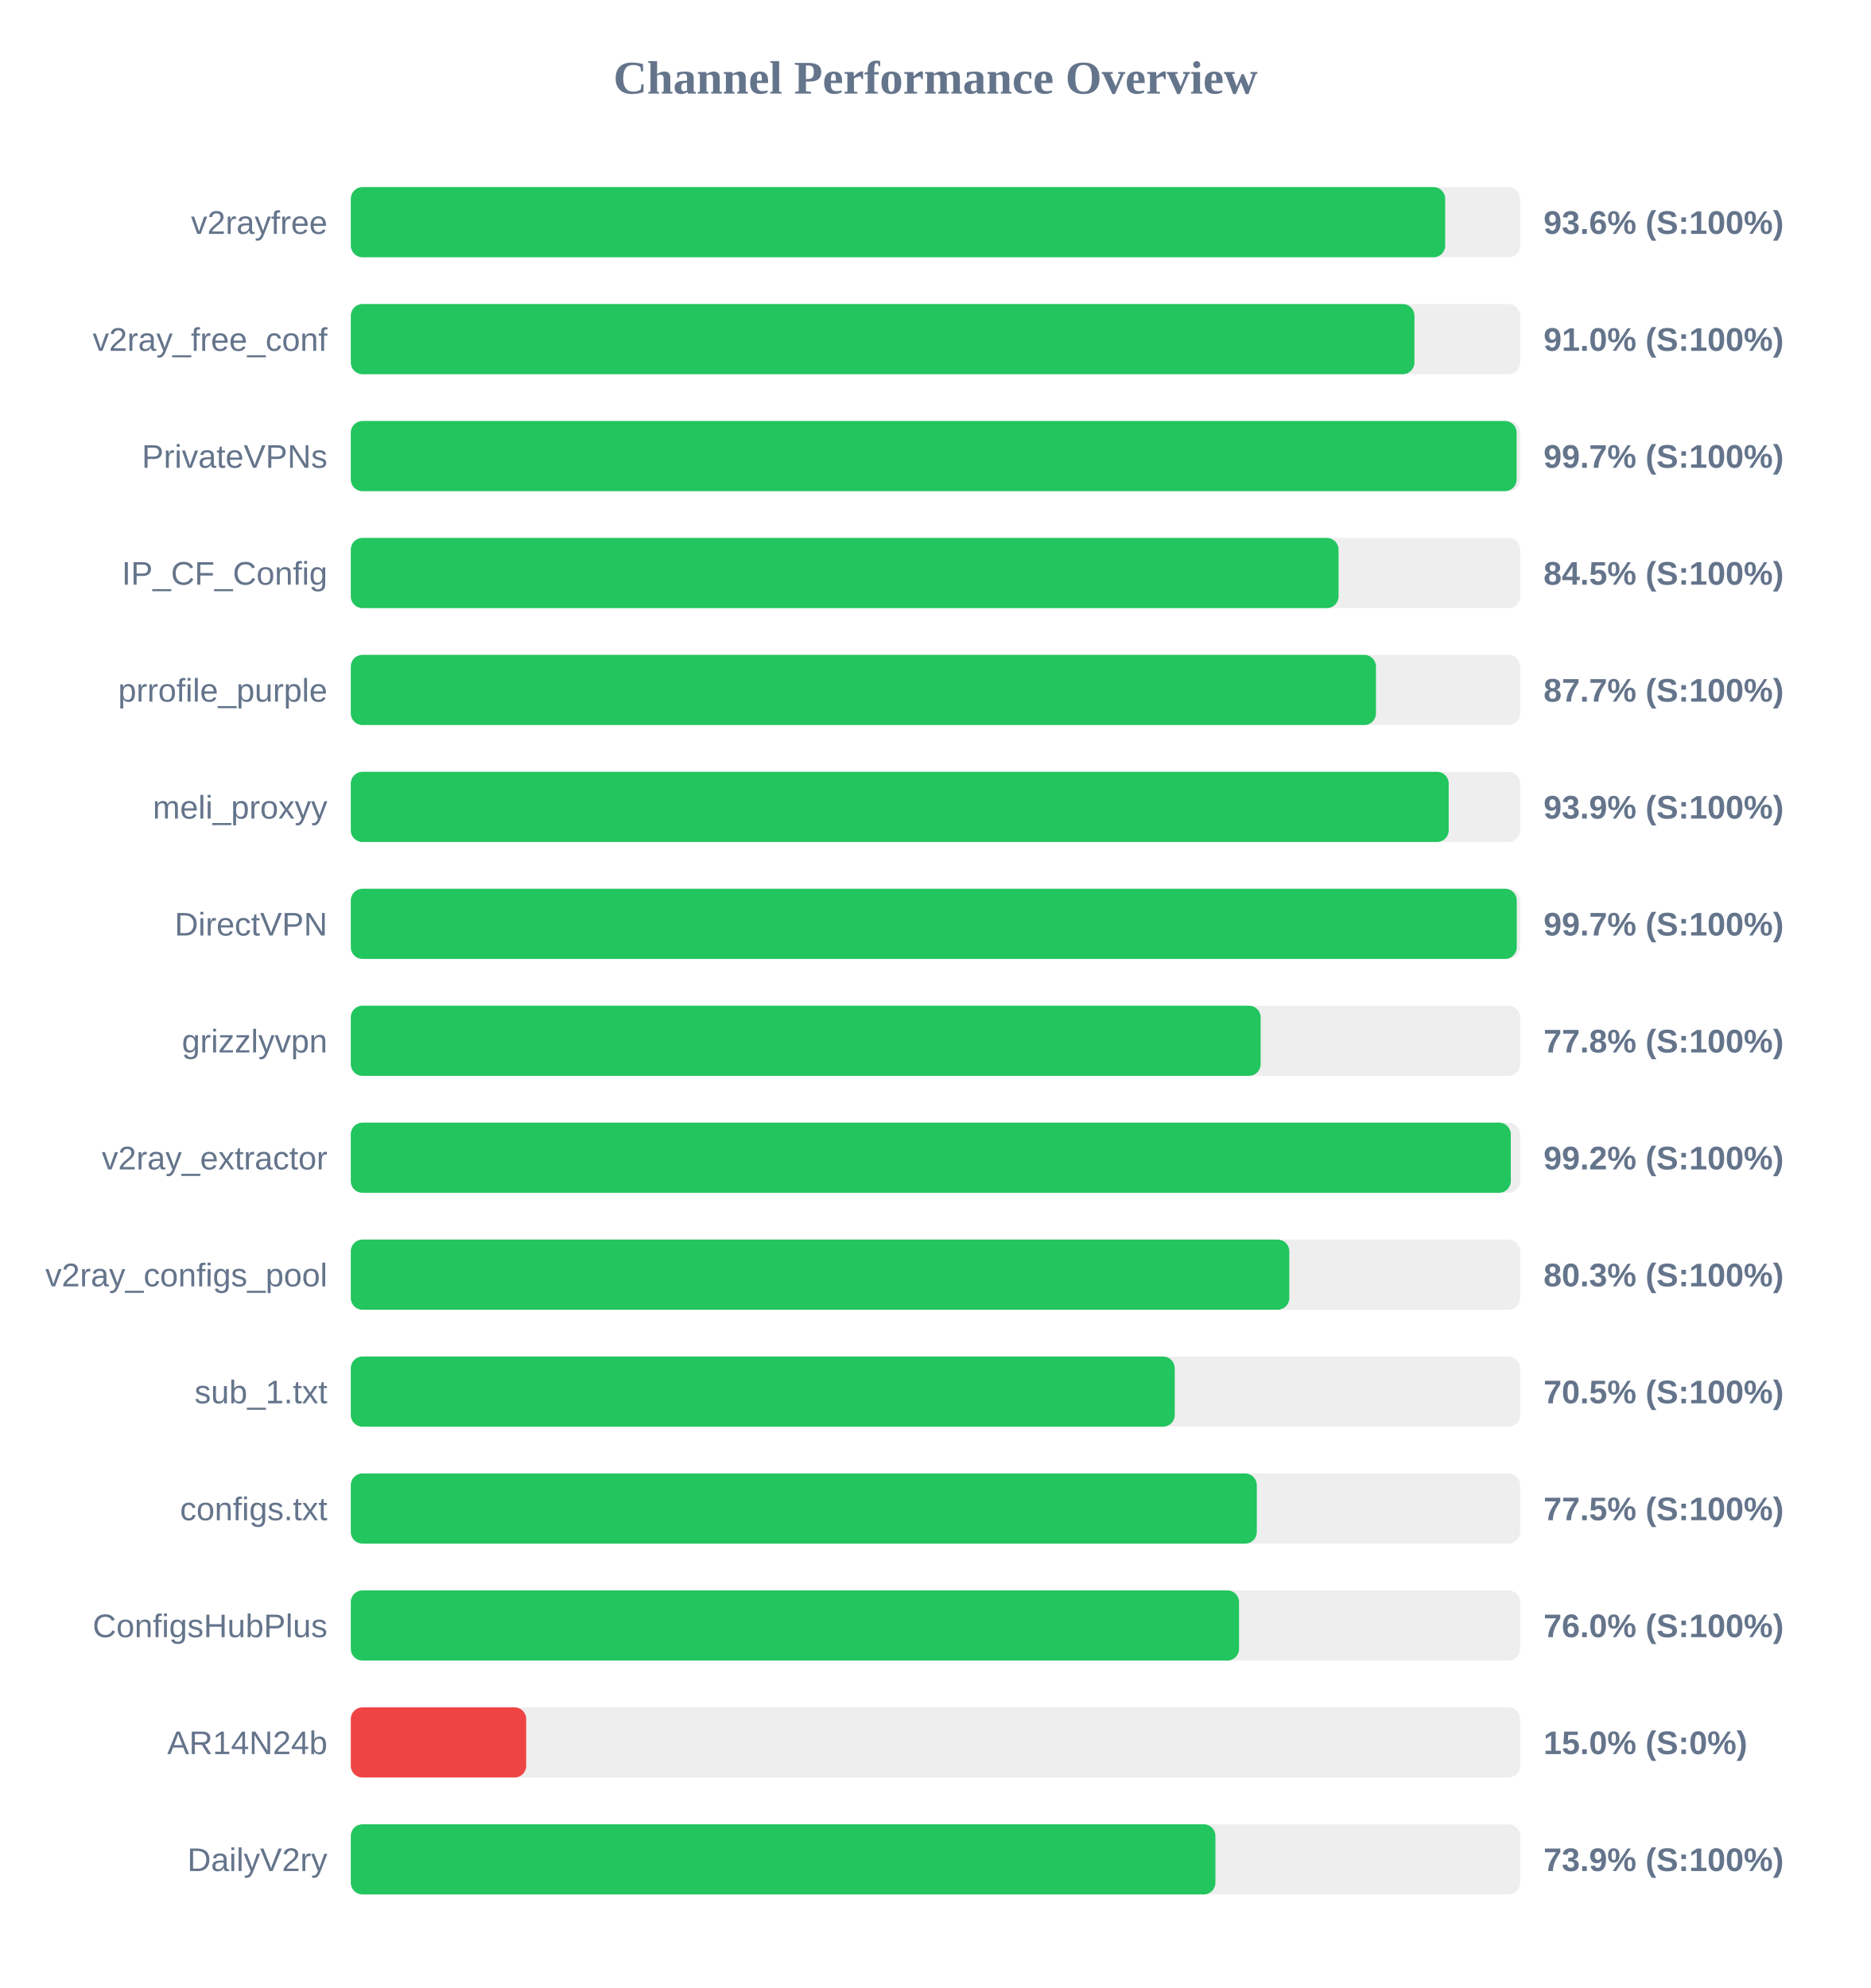
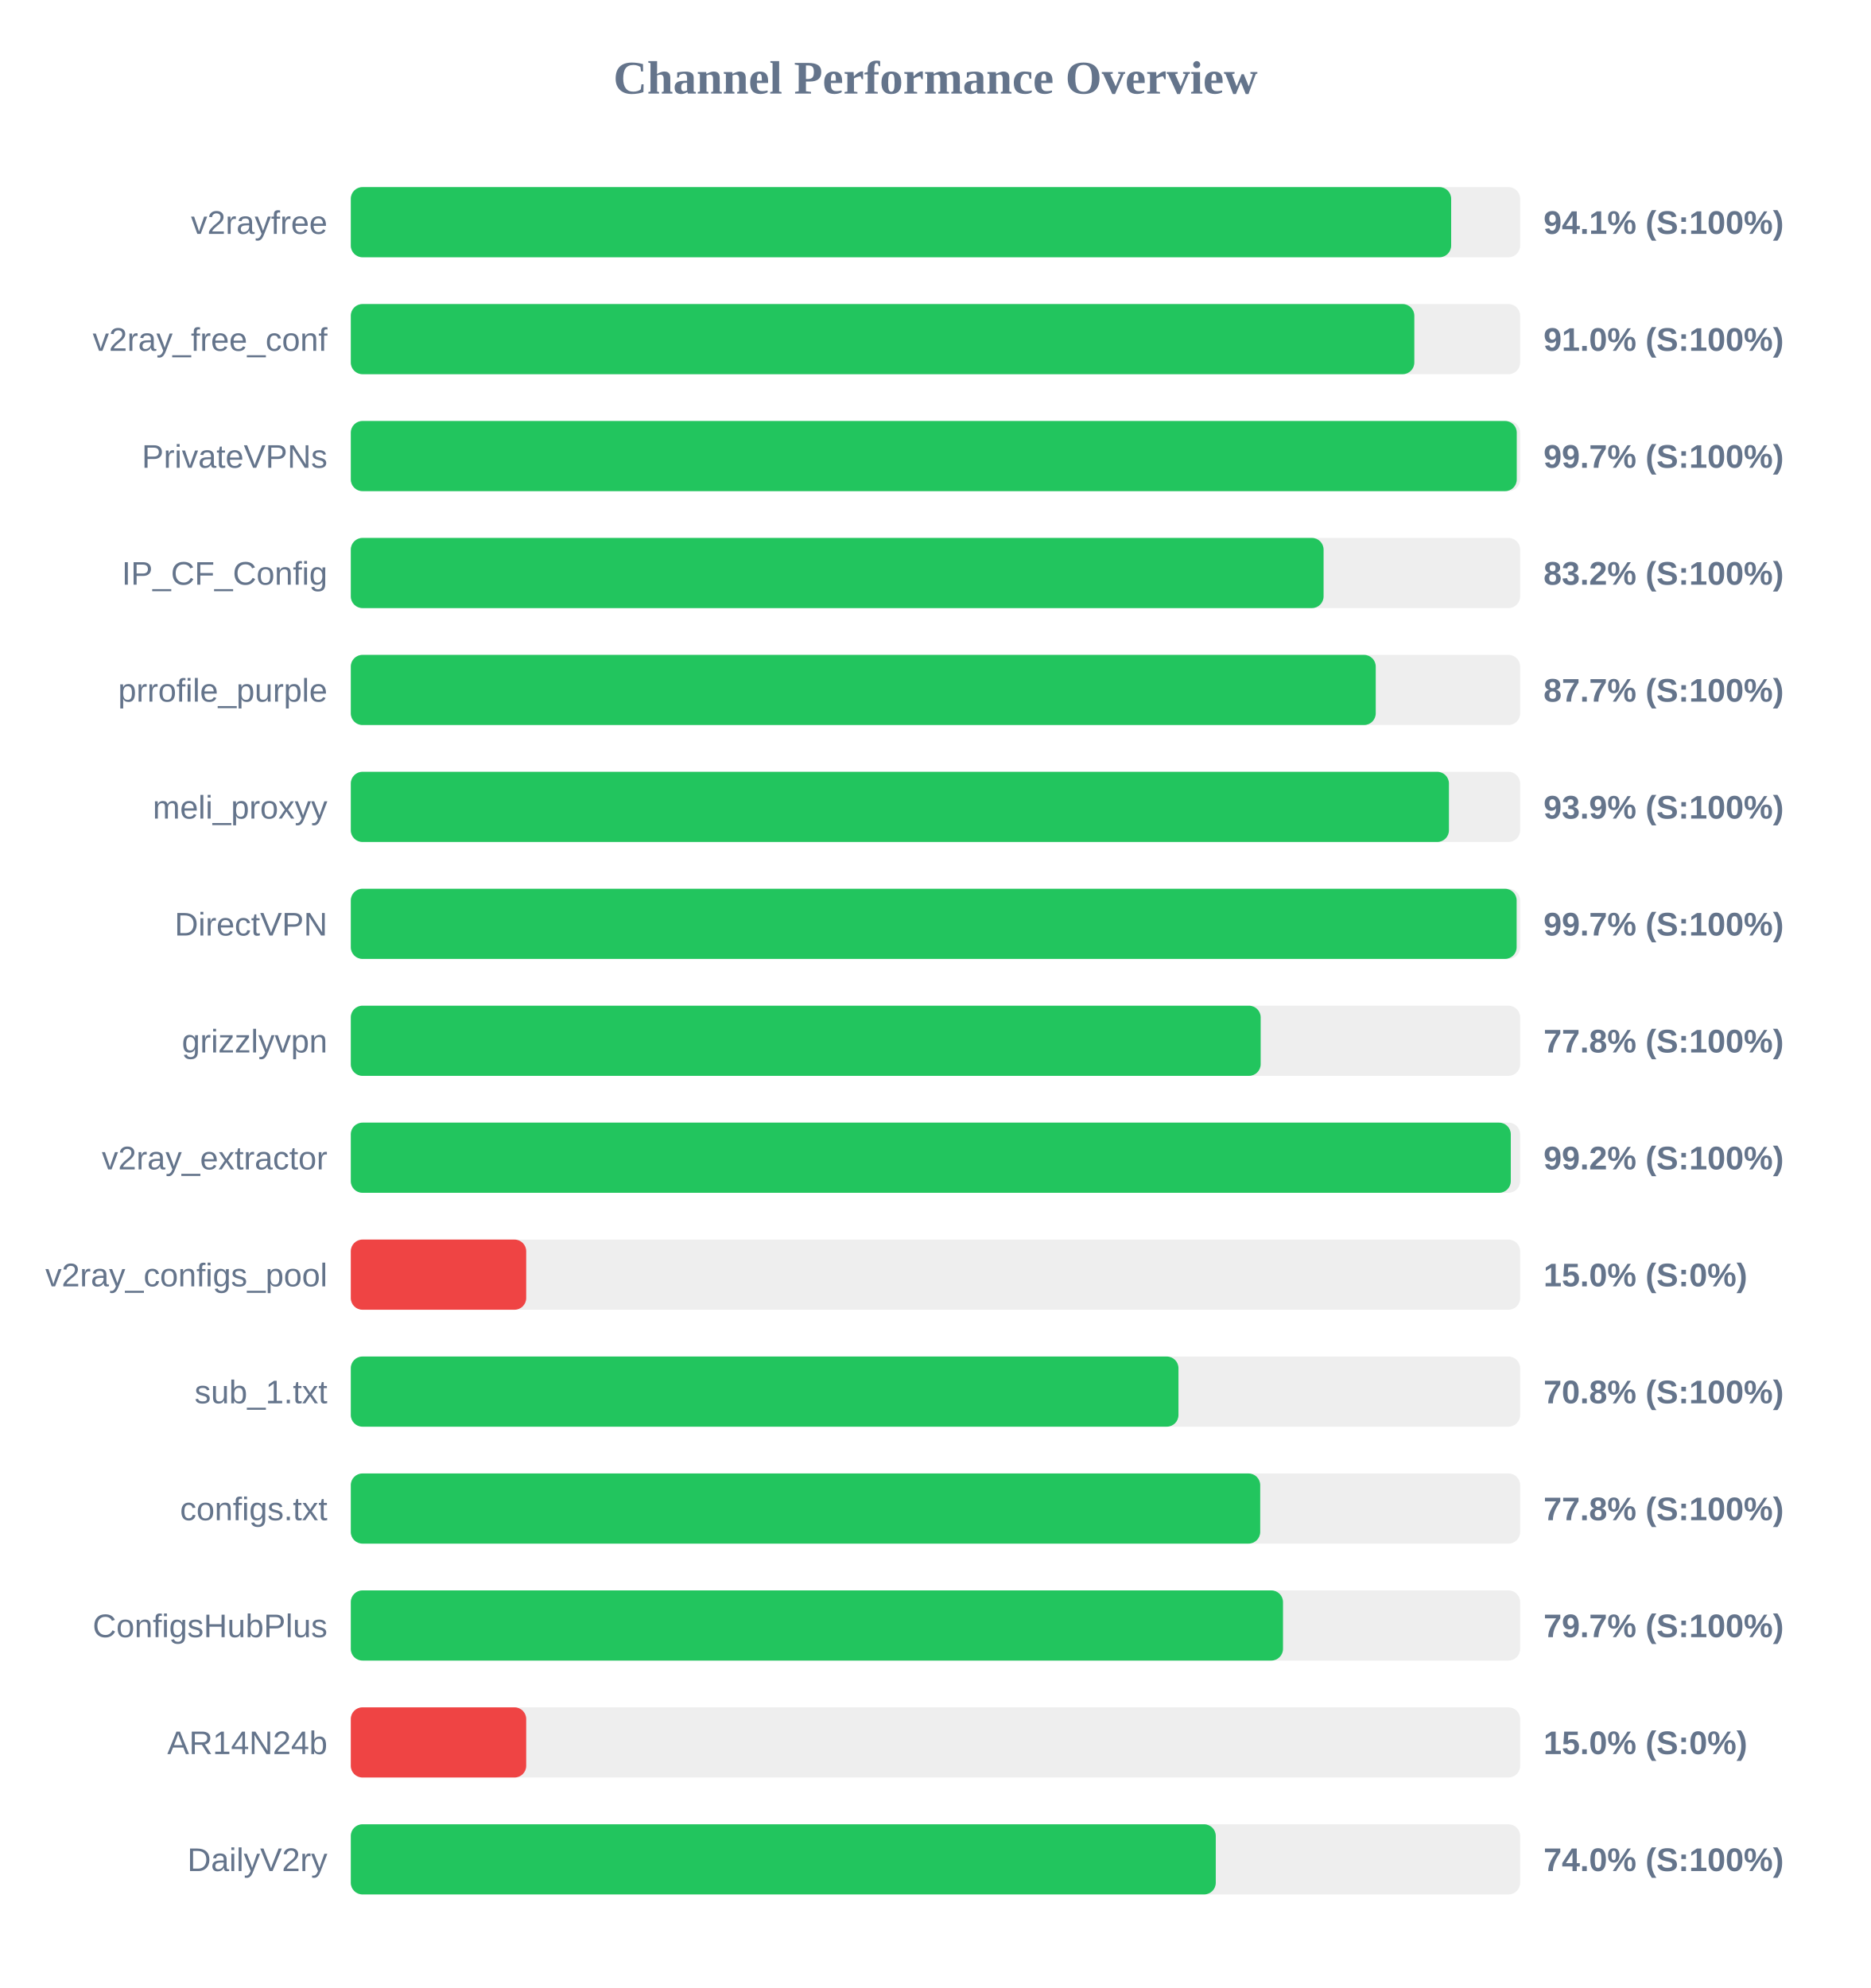
<svg xmlns="http://www.w3.org/2000/svg" width="800" height="850" version="1.1">
  <style>
        .row { font: 14px Arial; fill: #64748b; }
        .score { font: bold 14px Arial; fill: #64748b; }
    </style>
  <text x="400" y="40" text-anchor="middle" font-size="20px" font-weight="bold" fill="#64748b">Channel Performance Overview</text>
  <rect x="150" y="80" width="500" height="30" fill="#eee" rx="5" />
-   <rect x="150" y="80" width="467.95" height="30" fill="#22c55e" rx="5" />
+   <rect x="150" y="80" width="470.5" height="30" fill="#22c55e" rx="5" />
  <text x="140" y="100" text-anchor="end" class="row">v2rayfree</text>
-   <text x="660" y="100" text-anchor="start" class="score">93.6% (S:100%)</text>
+   <text x="660" y="100" text-anchor="start" class="score">94.1% (S:100%)</text>
  <rect x="150" y="130" width="500" height="30" fill="#eee" rx="5" />
-   <rect x="150" y="130" width="454.8" height="30" fill="#22c55e" rx="5" />
+   <rect x="150" y="130" width="454.75" height="30" fill="#22c55e" rx="5" />
  <text x="140" y="150" text-anchor="end" class="row">v2ray_free_conf</text>
  <text x="660" y="150" text-anchor="start" class="score">91.0% (S:100%)</text>
  <rect x="150" y="180" width="500" height="30" fill="#eee" rx="5" />
-   <rect x="150" y="180" width="498.5" height="30" fill="#22c55e" rx="5" />
+   <rect x="150" y="180" width="498.55" height="30" fill="#22c55e" rx="5" />
  <text x="140" y="200" text-anchor="end" class="row">PrivateVPNs</text>
  <text x="660" y="200" text-anchor="start" class="score">99.7% (S:100%)</text>
  <rect x="150" y="230" width="500" height="30" fill="#eee" rx="5" />
-   <rect x="150" y="230" width="422.35" height="30" fill="#22c55e" rx="5" />
+   <rect x="150" y="230" width="415.95" height="30" fill="#22c55e" rx="5" />
  <text x="140" y="250" text-anchor="end" class="row">IP_CF_Config</text>
-   <text x="660" y="250" text-anchor="start" class="score">84.5% (S:100%)</text>
+   <text x="660" y="250" text-anchor="start" class="score">83.2% (S:100%)</text>
  <rect x="150" y="280" width="500" height="30" fill="#eee" rx="5" />
-   <rect x="150" y="280" width="438.35" height="30" fill="#22c55e" rx="5" />
+   <rect x="150" y="280" width="438.25" height="30" fill="#22c55e" rx="5" />
  <text x="140" y="300" text-anchor="end" class="row">prrofile_purple</text>
  <text x="660" y="300" text-anchor="start" class="score">87.7% (S:100%)</text>
  <rect x="150" y="330" width="500" height="30" fill="#eee" rx="5" />
-   <rect x="150" y="330" width="469.45" height="30" fill="#22c55e" rx="5" />
+   <rect x="150" y="330" width="469.55" height="30" fill="#22c55e" rx="5" />
  <text x="140" y="350" text-anchor="end" class="row">meli_proxyy</text>
  <text x="660" y="350" text-anchor="start" class="score">93.9% (S:100%)</text>
  <rect x="150" y="380" width="500" height="30" fill="#eee" rx="5" />
-   <rect x="150" y="380" width="498.55" height="30" fill="#22c55e" rx="5" />
+   <rect x="150" y="380" width="498.5" height="30" fill="#22c55e" rx="5" />
  <text x="140" y="400" text-anchor="end" class="row">DirectVPN</text>
  <text x="660" y="400" text-anchor="start" class="score">99.7% (S:100%)</text>
  <rect x="150" y="430" width="500" height="30" fill="#eee" rx="5" />
  <rect x="150" y="430" width="389.05" height="30" fill="#22c55e" rx="5" />
  <text x="140" y="450" text-anchor="end" class="row">grizzlyvpn</text>
  <text x="660" y="450" text-anchor="start" class="score">77.8% (S:100%)</text>
  <rect x="150" y="480" width="500" height="30" fill="#eee" rx="5" />
  <rect x="150" y="480" width="496.0" height="30" fill="#22c55e" rx="5" />
  <text x="140" y="500" text-anchor="end" class="row">v2ray_extractor</text>
  <text x="660" y="500" text-anchor="start" class="score">99.2% (S:100%)</text>
  <rect x="150" y="530" width="500" height="30" fill="#eee" rx="5" />
-   <rect x="150" y="530" width="401.3" height="30" fill="#22c55e" rx="5" />
+   <rect x="150" y="530" width="75.0" height="30" fill="#ef4444" rx="5" />
  <text x="140" y="550" text-anchor="end" class="row">v2ray_configs_pool</text>
-   <text x="660" y="550" text-anchor="start" class="score">80.3% (S:100%)</text>
+   <text x="660" y="550" text-anchor="start" class="score">15.0% (S:0%)</text>
  <rect x="150" y="580" width="500" height="30" fill="#eee" rx="5" />
-   <rect x="150" y="580" width="352.3" height="30" fill="#22c55e" rx="5" />
+   <rect x="150" y="580" width="353.9" height="30" fill="#22c55e" rx="5" />
  <text x="140" y="600" text-anchor="end" class="row">sub_1.txt</text>
-   <text x="660" y="600" text-anchor="start" class="score">70.5% (S:100%)</text>
+   <text x="660" y="600" text-anchor="start" class="score">70.8% (S:100%)</text>
  <rect x="150" y="630" width="500" height="30" fill="#eee" rx="5" />
-   <rect x="150" y="630" width="387.4" height="30" fill="#22c55e" rx="5" />
+   <rect x="150" y="630" width="388.85" height="30" fill="#22c55e" rx="5" />
  <text x="140" y="650" text-anchor="end" class="row">configs.txt</text>
-   <text x="660" y="650" text-anchor="start" class="score">77.5% (S:100%)</text>
+   <text x="660" y="650" text-anchor="start" class="score">77.8% (S:100%)</text>
  <rect x="150" y="680" width="500" height="30" fill="#eee" rx="5" />
-   <rect x="150" y="680" width="379.8" height="30" fill="#22c55e" rx="5" />
+   <rect x="150" y="680" width="398.6" height="30" fill="#22c55e" rx="5" />
  <text x="140" y="700" text-anchor="end" class="row">ConfigsHubPlus</text>
-   <text x="660" y="700" text-anchor="start" class="score">76.0% (S:100%)</text>
+   <text x="660" y="700" text-anchor="start" class="score">79.7% (S:100%)</text>
  <rect x="150" y="730" width="500" height="30" fill="#eee" rx="5" />
  <rect x="150" y="730" width="75.0" height="30" fill="#ef4444" rx="5" />
  <text x="140" y="750" text-anchor="end" class="row">AR14N24b</text>
  <text x="660" y="750" text-anchor="start" class="score">15.0% (S:0%)</text>
  <rect x="150" y="780" width="500" height="30" fill="#eee" rx="5" />
-   <rect x="150" y="780" width="369.7" height="30" fill="#22c55e" rx="5" />
+   <rect x="150" y="780" width="369.85" height="30" fill="#22c55e" rx="5" />
  <text x="140" y="800" text-anchor="end" class="row">DailyV2ry</text>
-   <text x="660" y="800" text-anchor="start" class="score">73.9% (S:100%)</text>
+   <text x="660" y="800" text-anchor="start" class="score">74.0% (S:100%)</text>
</svg>
